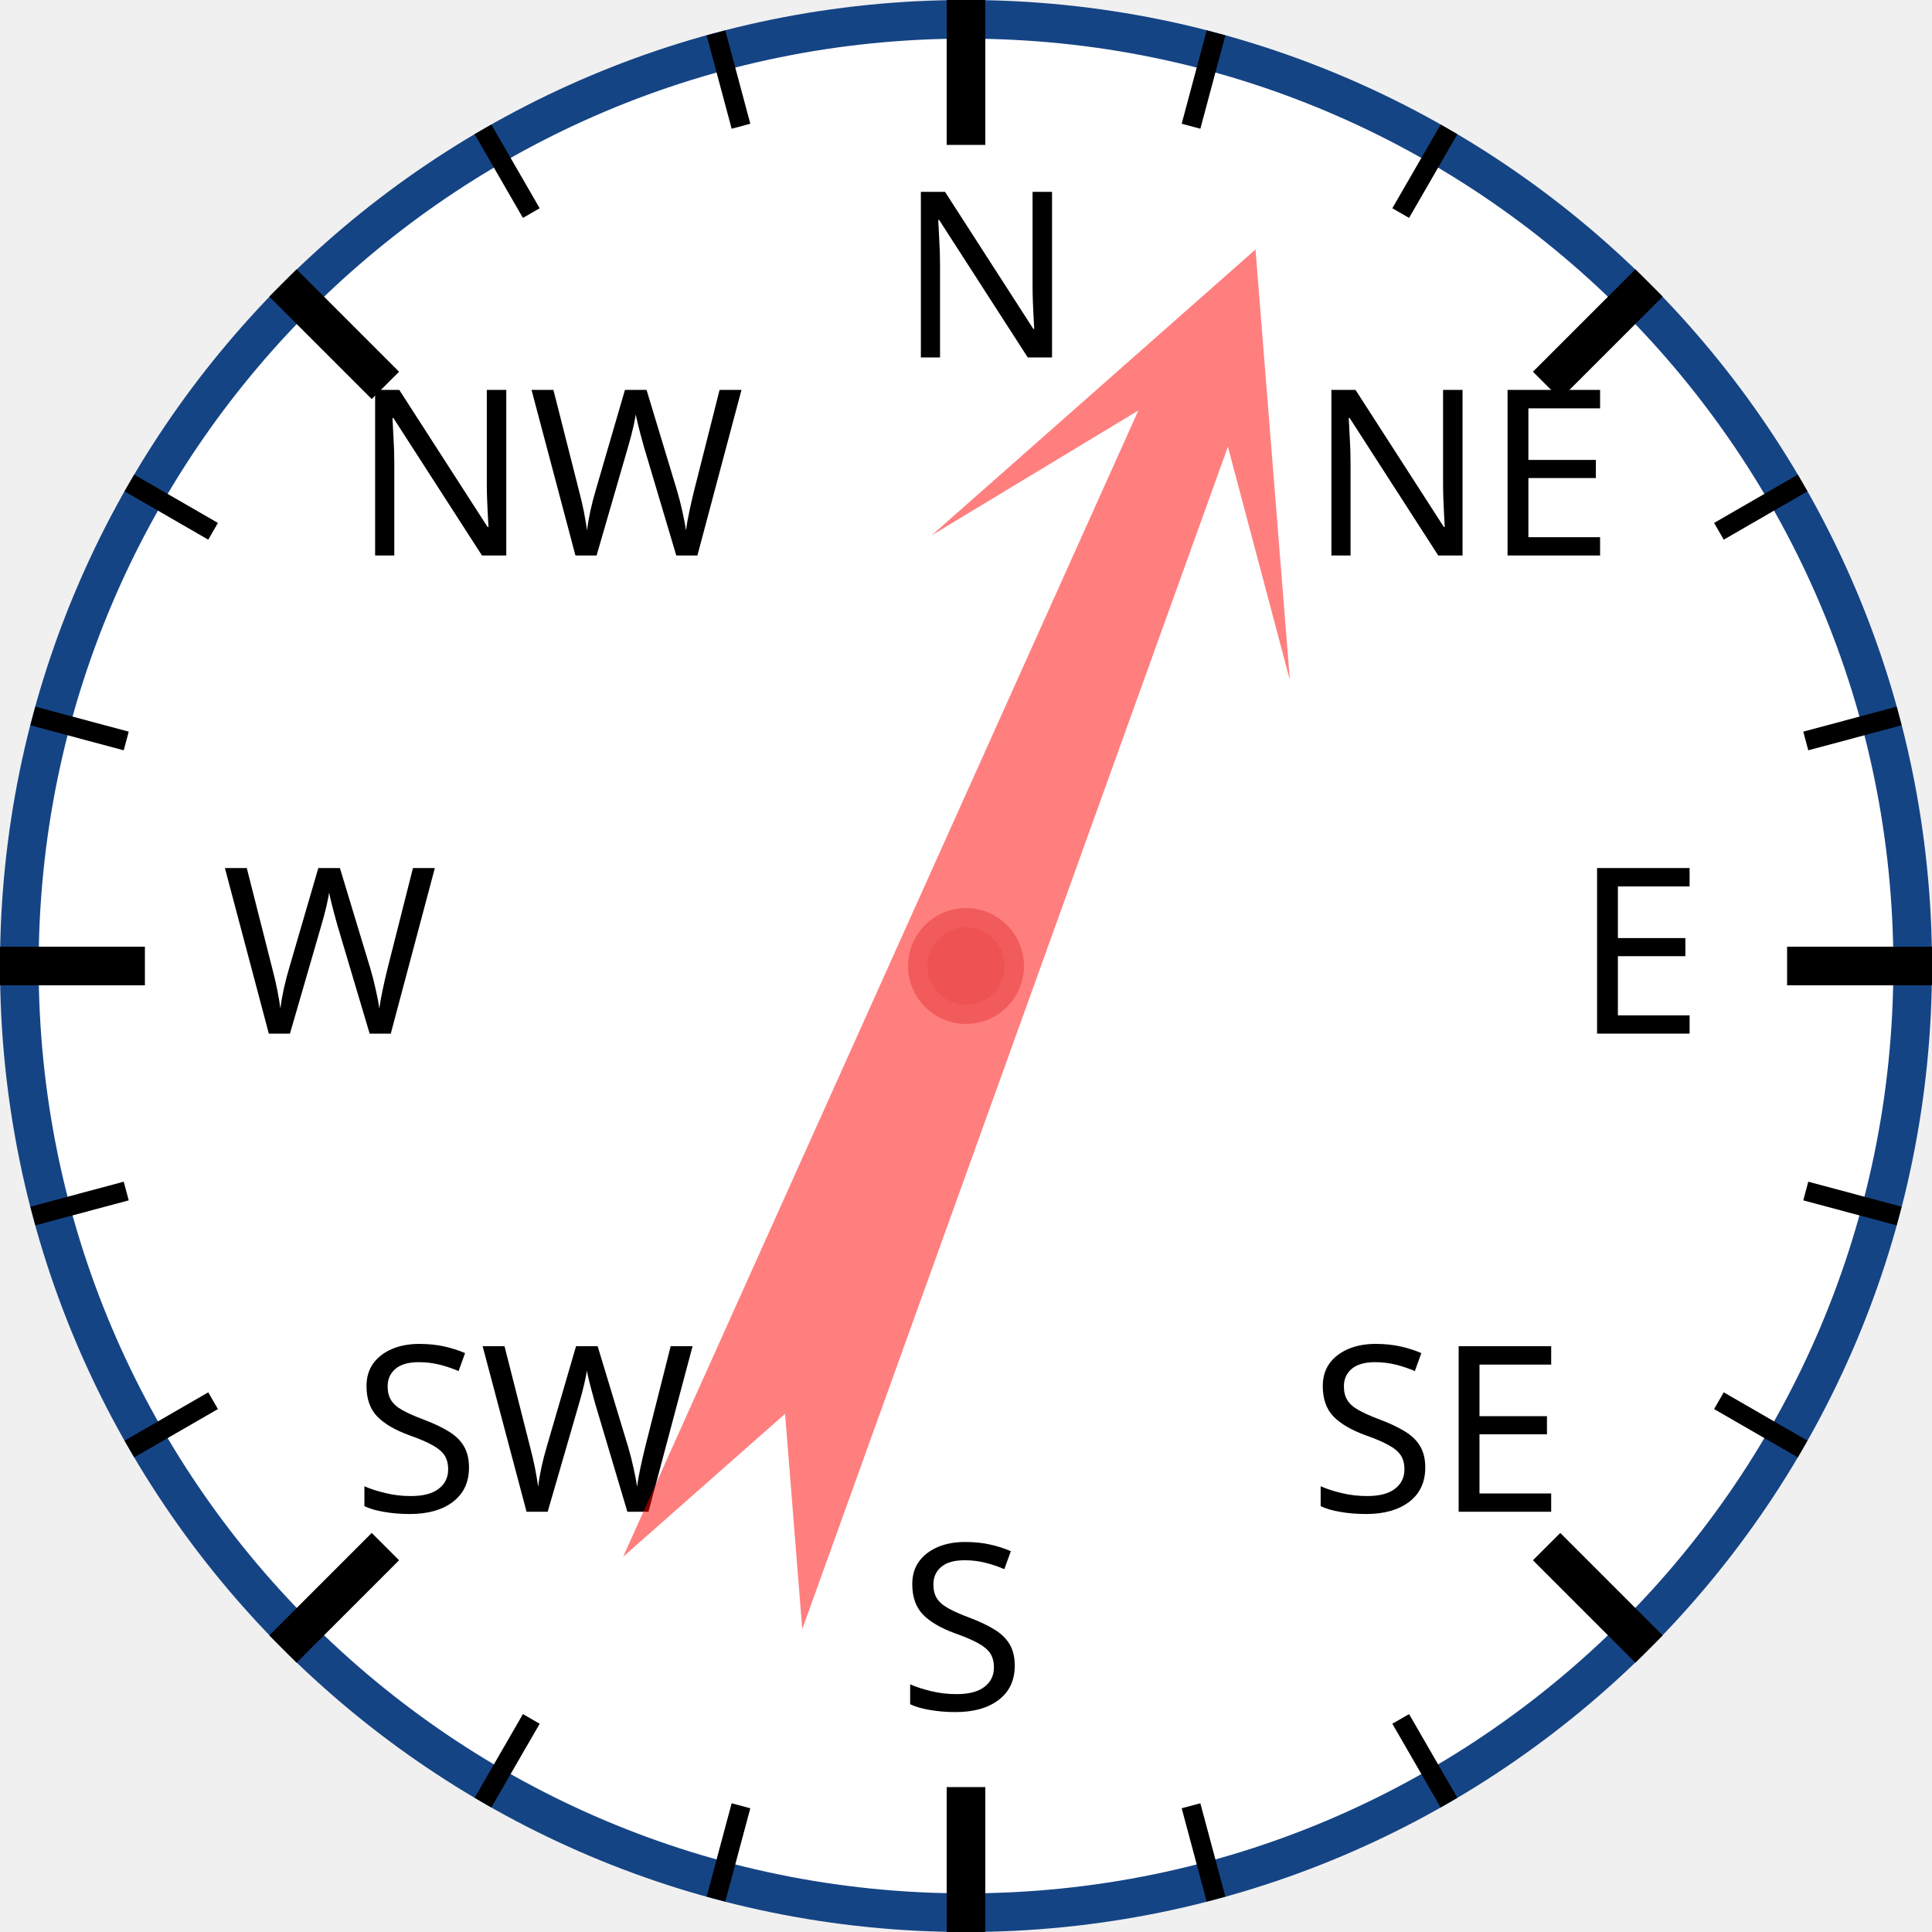
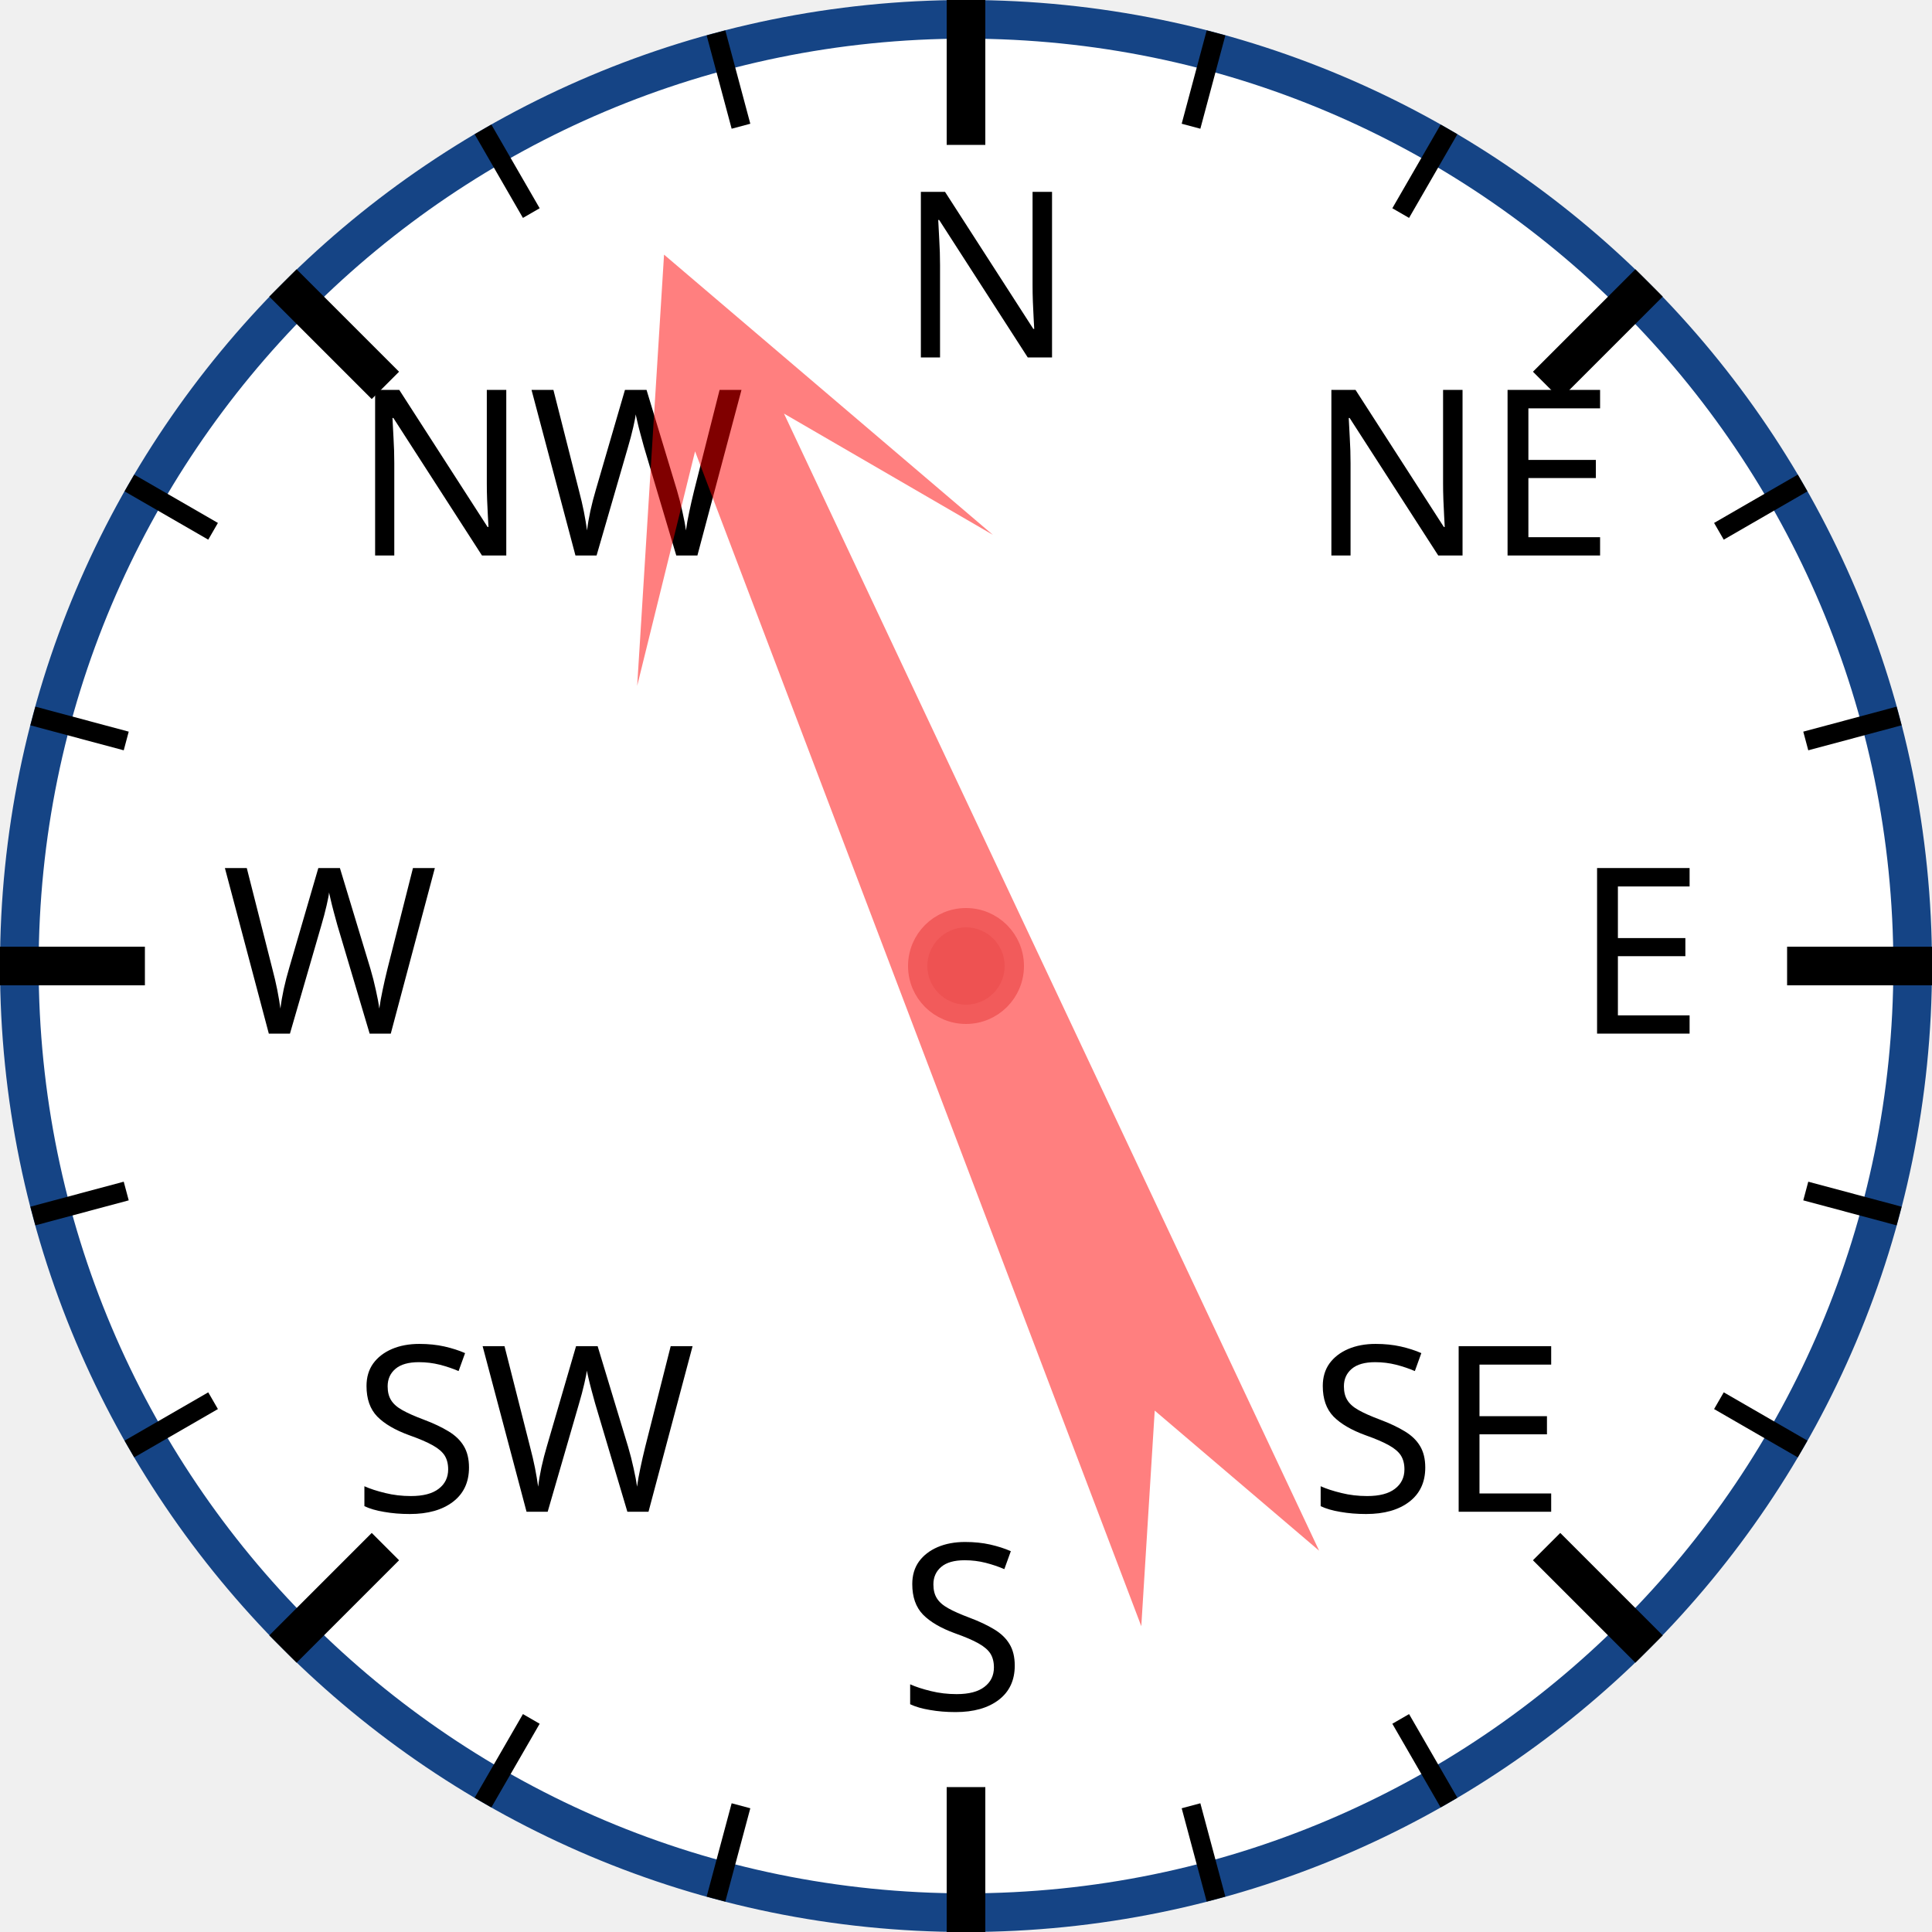
<svg xmlns="http://www.w3.org/2000/svg" width="120px" height="120px" viewBox="0 0 200 200">
  <circle cx="100" cy="100" r="98" style="fill: white; stroke: #154485; stroke-width: 4;" />
  <text x="93.0" y="37.0" style="font-family: sans-serif; font-size: 18pt;">N</text>
  <line x1="100.0" y1="0.0" x2="100.0" y2="15.0" style="stroke: black; stroke-width: 4;" />
  <line x1="74.118" y1="3.407" x2="76.706" y2="13.067" style="stroke: black; stroke-width: 2;" />
  <line x1="50" y1="13.397" x2="55" y2="22.058" style="stroke: black; stroke-width: 2;" />
  <text x="36.503" y="57.503" style="font-family: sans-serif; font-size: 18pt;">NW</text>
  <line x1="29.289" y1="29.289" x2="39.896" y2="39.896" style="stroke: black; stroke-width: 4;" />
  <line x1="13.397" y1="50" x2="22.058" y2="55" style="stroke: black; stroke-width: 2;" />
  <line x1="3.407" y1="74.118" x2="13.067" y2="76.706" style="stroke: black; stroke-width: 2;" />
  <text x="23.0" y="107.0" style="font-family: sans-serif; font-size: 18pt;">W</text>
  <line x1="0.0" y1="100.0" x2="15.0" y2="100.0" style="stroke: black; stroke-width: 4;" />
  <line x1="3.407" y1="125.882" x2="13.067" y2="123.294" style="stroke: black; stroke-width: 2;" />
  <line x1="13.397" y1="150" x2="22.058" y2="145" style="stroke: black; stroke-width: 2;" />
  <text x="36.503" y="156.497" style="font-family: sans-serif; font-size: 18pt;">SW</text>
  <line x1="29.289" y1="170.711" x2="39.896" y2="160.104" style="stroke: black; stroke-width: 4;" />
  <line x1="50" y1="186.603" x2="55" y2="177.942" style="stroke: black; stroke-width: 2;" />
  <line x1="74.118" y1="196.593" x2="76.706" y2="186.933" style="stroke: black; stroke-width: 2;" />
  <text x="93" y="177.0" style="font-family: sans-serif; font-size: 18pt;">S</text>
  <line x1="100" y1="200.0" x2="100" y2="185.0" style="stroke: black; stroke-width: 4;" />
  <line x1="125.882" y1="196.593" x2="123.294" y2="186.933" style="stroke: black; stroke-width: 2;" />
  <line x1="150.0" y1="186.603" x2="145.0" y2="177.942" style="stroke: black; stroke-width: 2;" />
  <text x="135.497" y="156.497" style="font-family: sans-serif; font-size: 18pt;">SE</text>
  <line x1="170.711" y1="170.711" x2="160.104" y2="160.104" style="stroke: black; stroke-width: 4;" />
  <line x1="186.603" y1="150" x2="177.942" y2="145" style="stroke: black; stroke-width: 2;" />
  <line x1="196.593" y1="125.882" x2="186.933" y2="123.294" style="stroke: black; stroke-width: 2;" />
  <text x="163.0" y="107" style="font-family: sans-serif; font-size: 18pt;">E</text>
  <line x1="200.0" y1="100" x2="185.0" y2="100" style="stroke: black; stroke-width: 4;" />
  <line x1="196.593" y1="74.118" x2="186.933" y2="76.706" style="stroke: black; stroke-width: 2;" />
  <line x1="186.603" y1="50" x2="177.942" y2="55" style="stroke: black; stroke-width: 2;" />
  <text x="135.497" y="57.503" style="font-family: sans-serif; font-size: 18pt;">NE</text>
  <line x1="170.711" y1="29.289" x2="160.104" y2="39.896" style="stroke: black; stroke-width: 4;" />
  <line x1="150" y1="13.397" x2="145" y2="22.058" style="stroke: black; stroke-width: 2;" />
  <line x1="125.882" y1="3.407" x2="123.294" y2="13.067" style="stroke: black; stroke-width: 2;" />
-   <polygon points="100 20 120 60 105 40 110 170 100 150 90 170 95 40 80 60" style="fill: red; fill-opacity: 0.5;" transform="rotate(22,100,100)" />
+   <polygon points="100 20 120 60 105 40 110 170 100 150 90 170 95 40 80 60" style="fill: red; fill-opacity: 0.5;" transform="rotate(337,100,100)" />
  <circle cx="100" cy="100" r="5" style="fill: #EE5252; stroke: #F25B5B; stroke-width: 2;" />
</svg>
